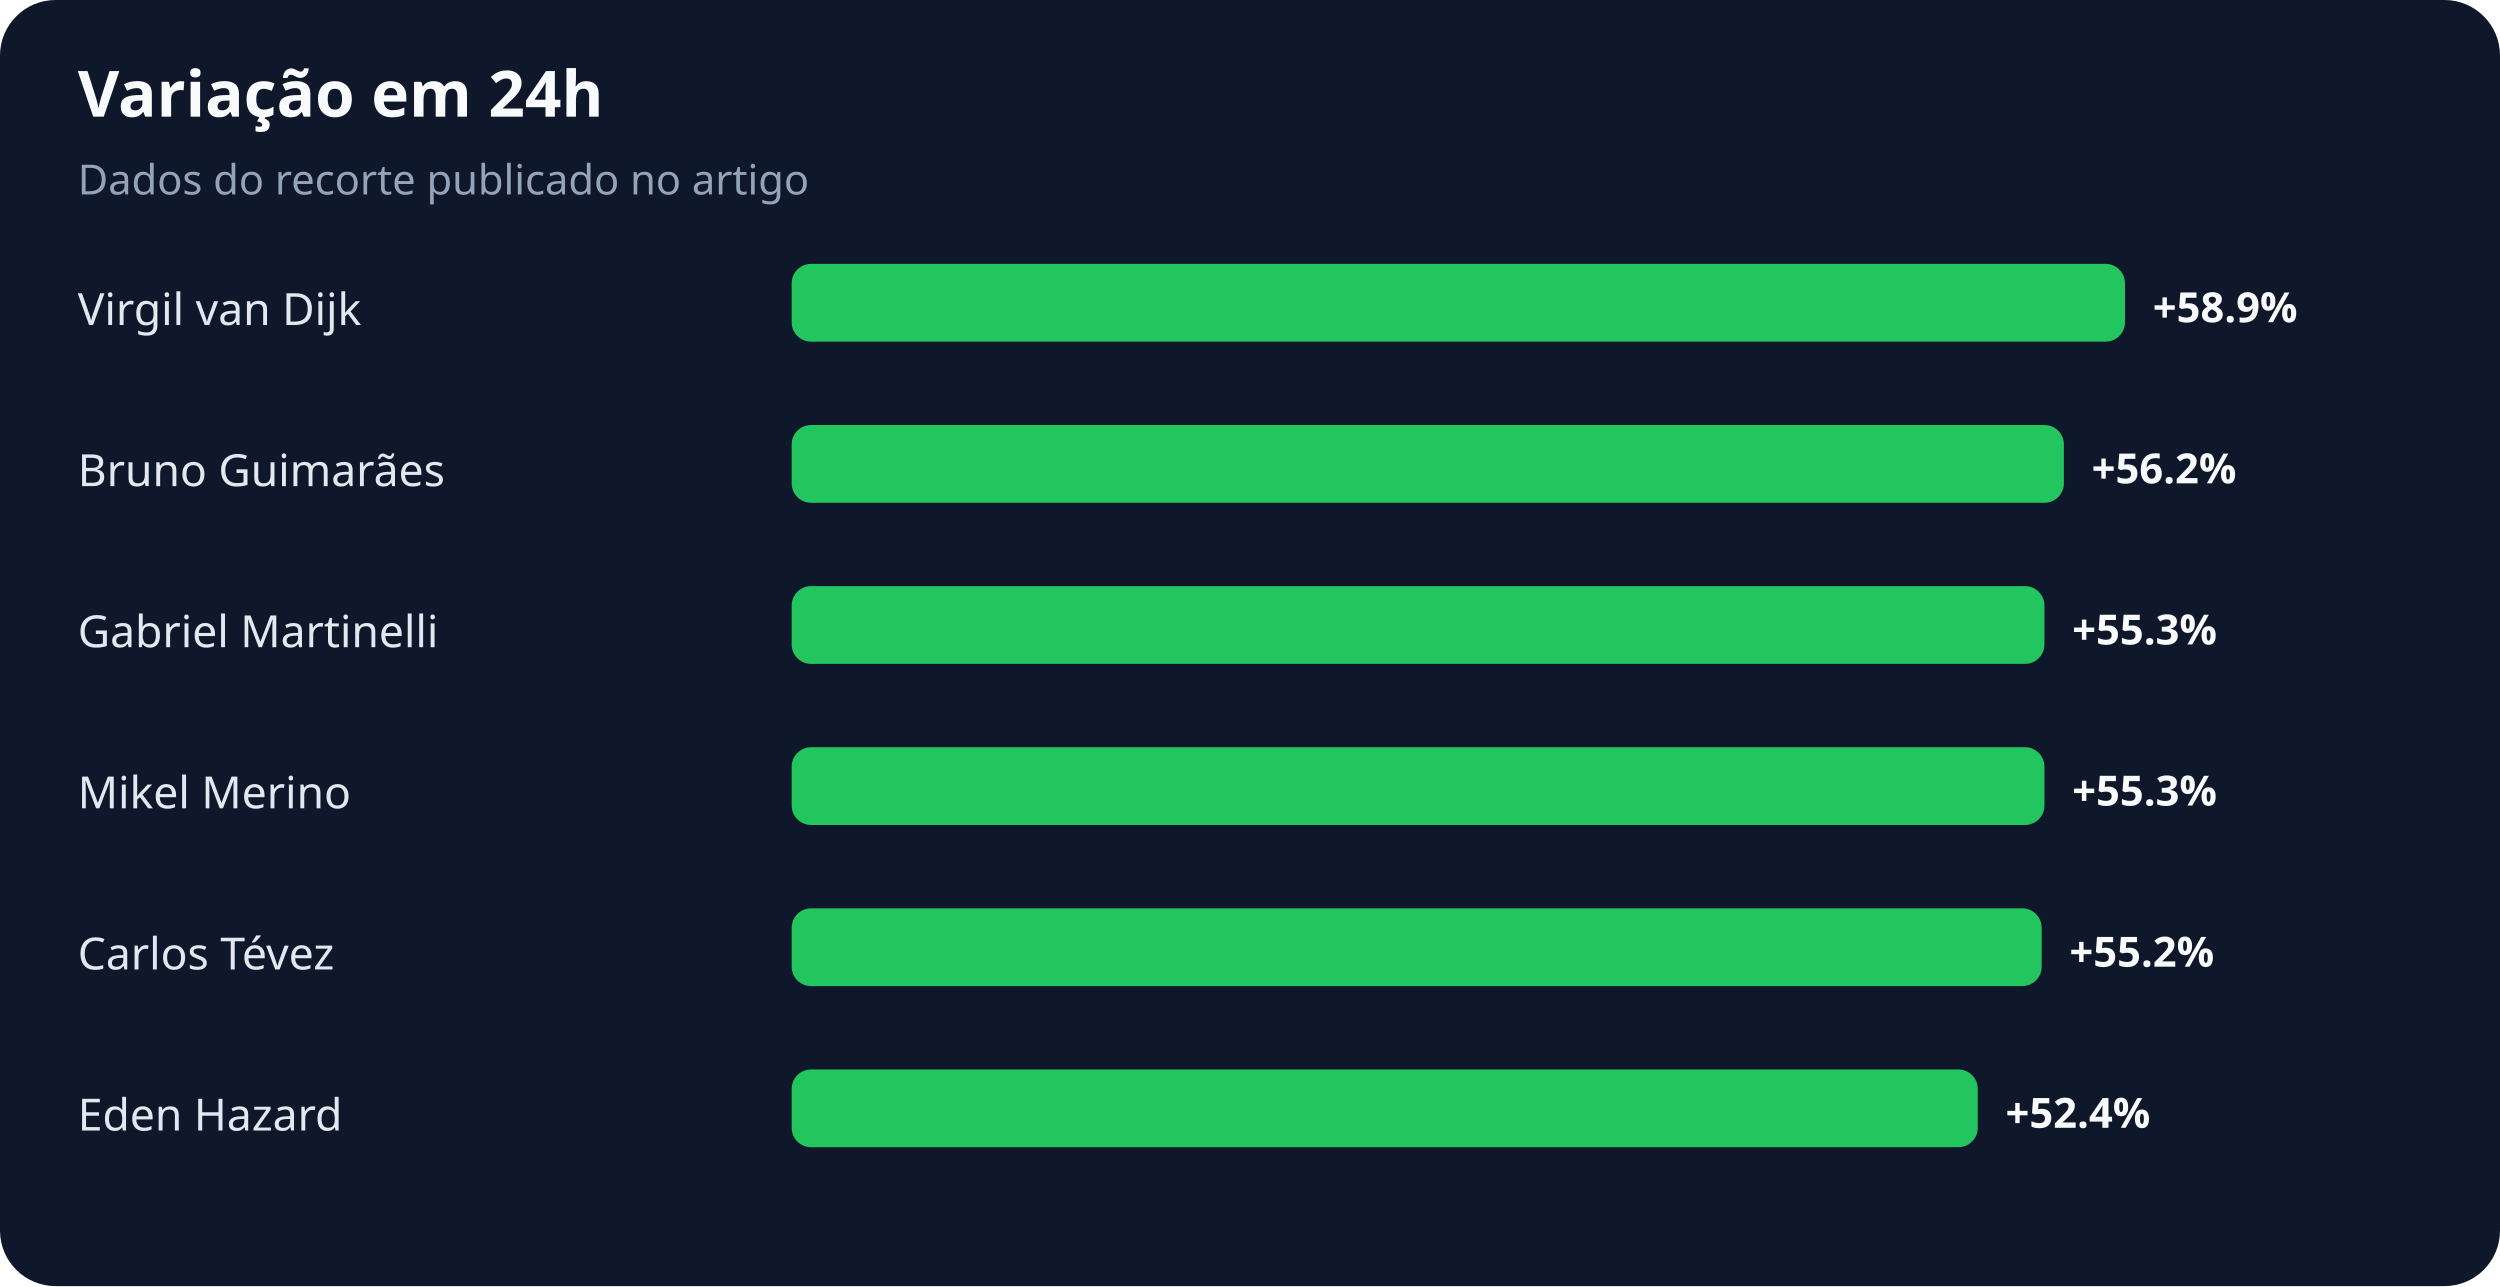
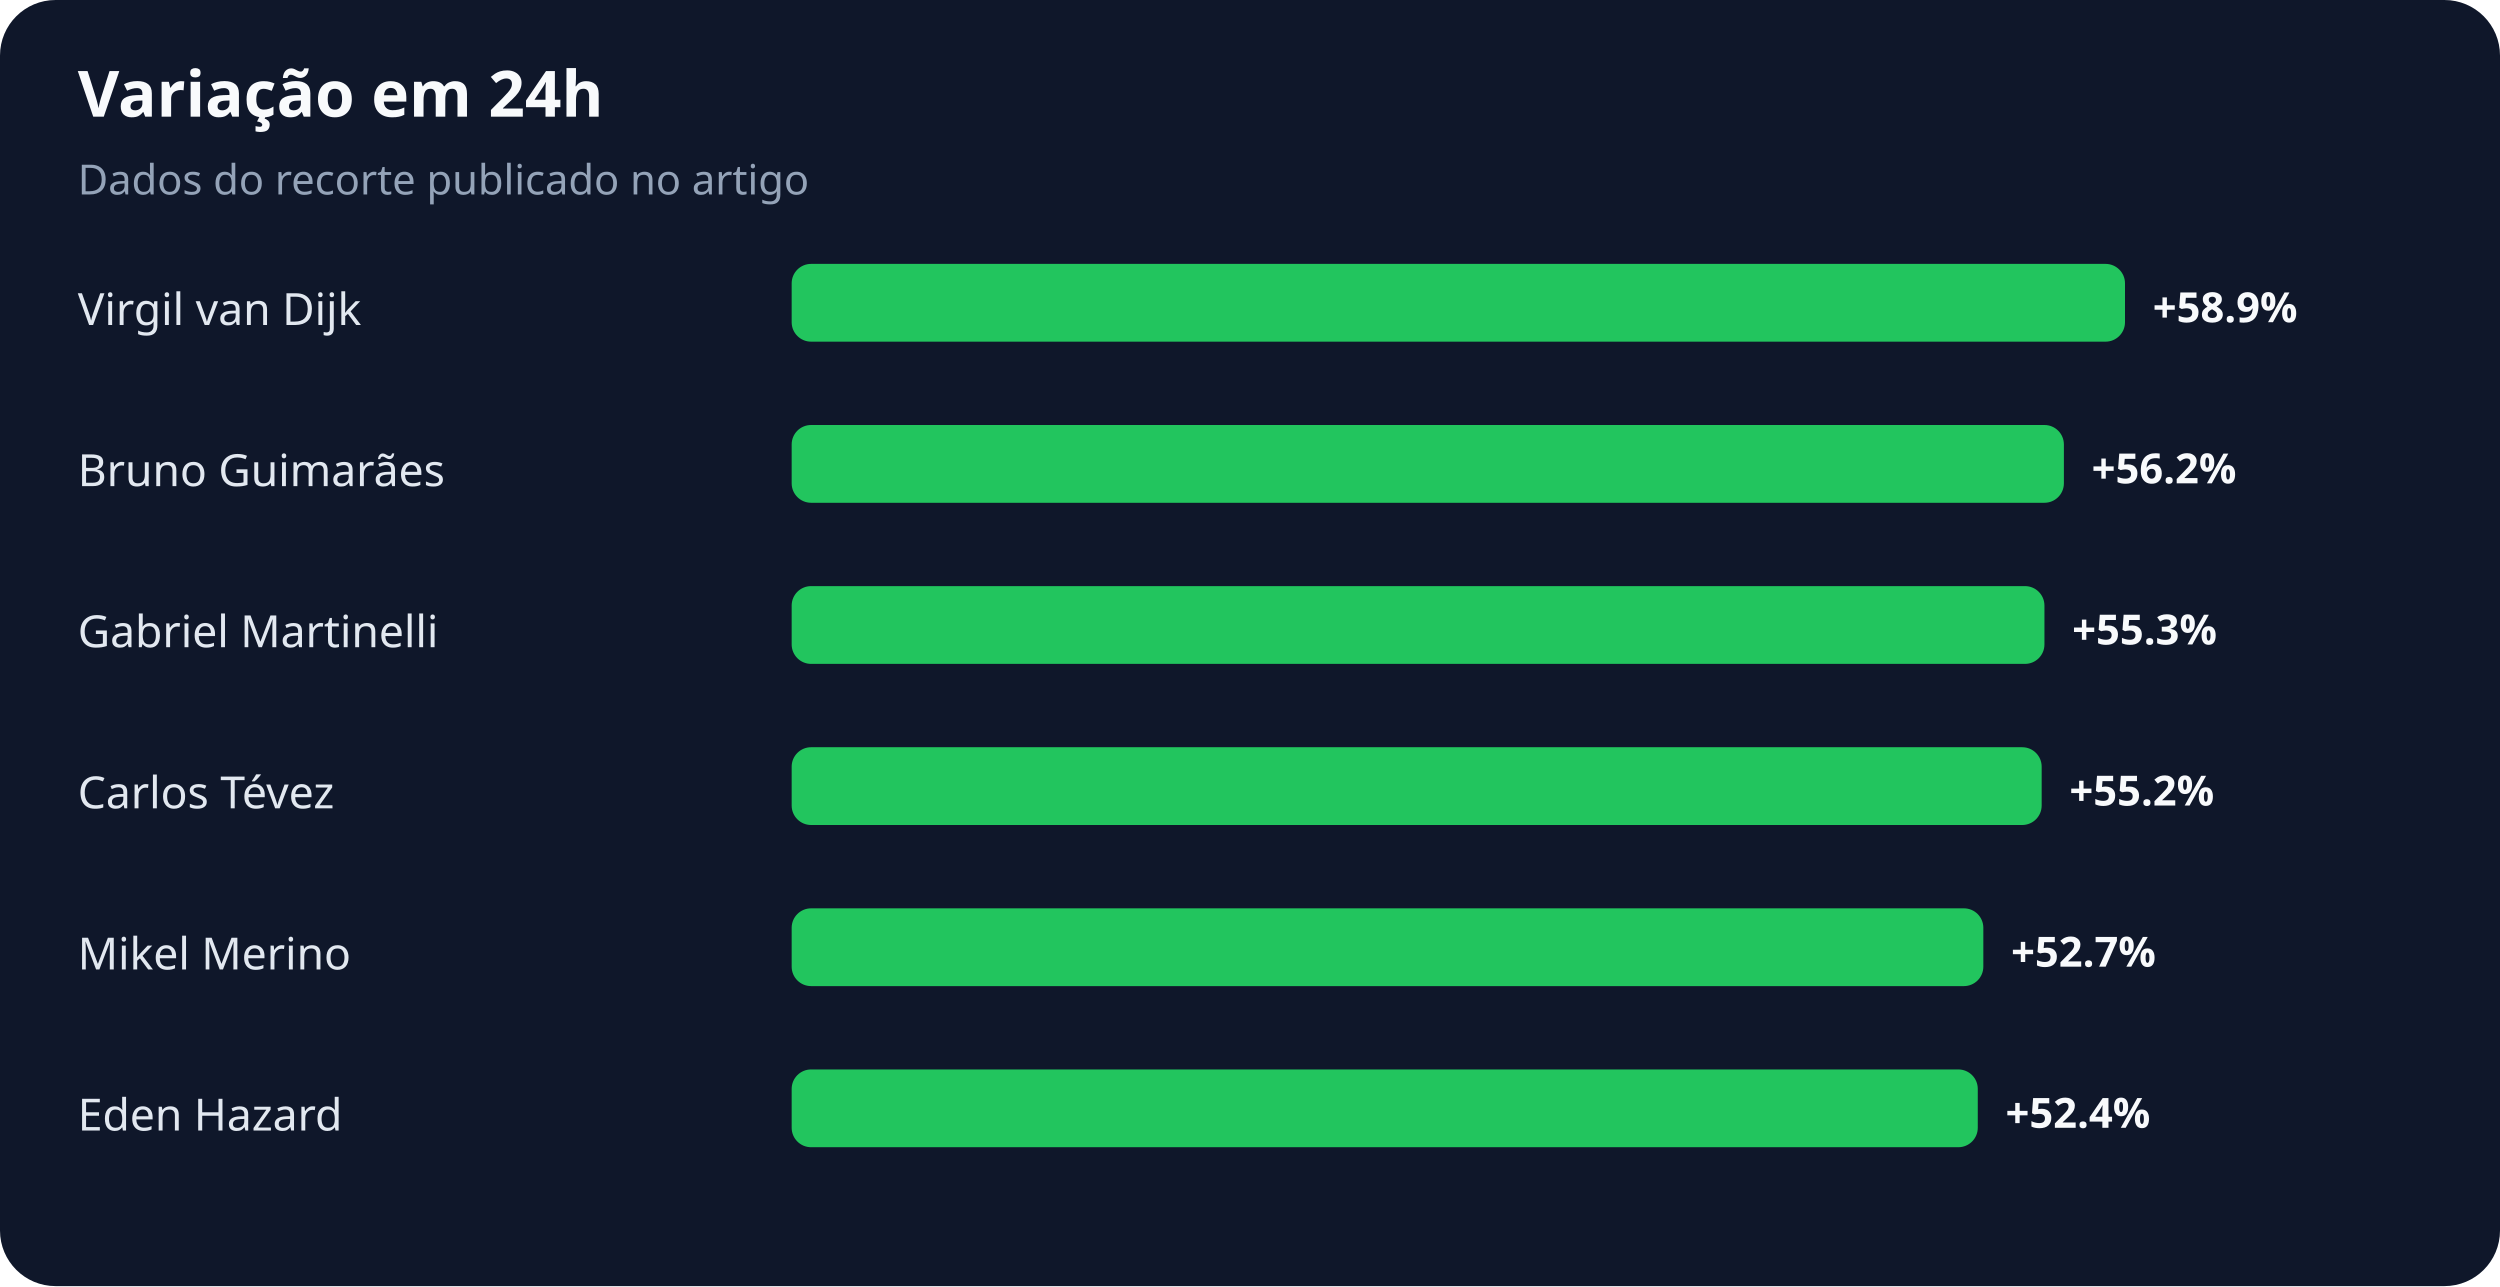
<svg xmlns="http://www.w3.org/2000/svg" width="900" height="463" viewBox="0 0 900 463" role="img" aria-labelledby="title desc">
  <rect width="100%" height="100%" rx="20" fill="#0f172a" />
  <text x="28" y="42" fill="#f8fafc" font-family="system-ui,sans-serif" font-size="23" font-weight="700">Variação em 24h</text>
  <text x="28" y="70" fill="#94a3b8" font-family="system-ui,sans-serif" font-size="15">Dados do recorte publicado no artigo</text>
  <text x="28" y="117" fill="#e2e8f0" font-family="system-ui,sans-serif" font-size="16">Virgil van Dijk</text>
  <rect x="285" y="95" width="480" height="28" rx="7" fill="#22c55e" />
  <text x="775" y="116" fill="#f8fafc" font-family="system-ui,sans-serif" font-size="15" font-weight="700">+58.9%</text>
  <text x="28" y="175" fill="#e2e8f0" font-family="system-ui,sans-serif" font-size="16">Bruno Guimarães</text>
  <rect x="285" y="153" width="458" height="28" rx="7" fill="#22c55e" />
  <text x="753" y="174" fill="#f8fafc" font-family="system-ui,sans-serif" font-size="15" font-weight="700">+56.2%</text>
  <text x="28" y="233" fill="#e2e8f0" font-family="system-ui,sans-serif" font-size="16">Gabriel Martinelli</text>
  <rect x="285" y="211" width="451" height="28" rx="7" fill="#22c55e" />
  <text x="746" y="232" fill="#f8fafc" font-family="system-ui,sans-serif" font-size="15" font-weight="700">+55.3%</text>
-   <text x="28" y="291" fill="#e2e8f0" font-family="system-ui,sans-serif" font-size="16">Mikel Merino</text>
-   <rect x="285" y="269" width="451" height="28" rx="7" fill="#22c55e" />
-   <text x="746" y="290" fill="#f8fafc" font-family="system-ui,sans-serif" font-size="15" font-weight="700">+55.3%</text>
-   <text x="28" y="349" fill="#e2e8f0" font-family="system-ui,sans-serif" font-size="16">Carlos Tévez</text>
-   <rect x="285" y="327" width="450" height="28" rx="7" fill="#22c55e" />
-   <text x="745" y="348" fill="#f8fafc" font-family="system-ui,sans-serif" font-size="15" font-weight="700">+55.2%</text>
+   <text x="28" y="291" fill="#e2e8f0" font-family="system-ui,sans-serif" font-size="16">Carlos Tévez</text>
+   <rect x="285" y="269" width="450" height="28" rx="7" fill="#22c55e" />
+   <text x="745" y="290" fill="#f8fafc" font-family="system-ui,sans-serif" font-size="15" font-weight="700">+55.2%</text>
+   <text x="28" y="349" fill="#e2e8f0" font-family="system-ui,sans-serif" font-size="16">Mikel Merino</text>
+   <rect x="285" y="327" width="429" height="28" rx="7" fill="#22c55e" />
+   <text x="724" y="348" fill="#f8fafc" font-family="system-ui,sans-serif" font-size="15" font-weight="700">+52.7%</text>
  <text x="28" y="407" fill="#e2e8f0" font-family="system-ui,sans-serif" font-size="16">Eden Hazard</text>
  <rect x="285" y="385" width="427" height="28" rx="7" fill="#22c55e" />
  <text x="722" y="406" fill="#f8fafc" font-family="system-ui,sans-serif" font-size="15" font-weight="700">+52.4%</text>
</svg>
